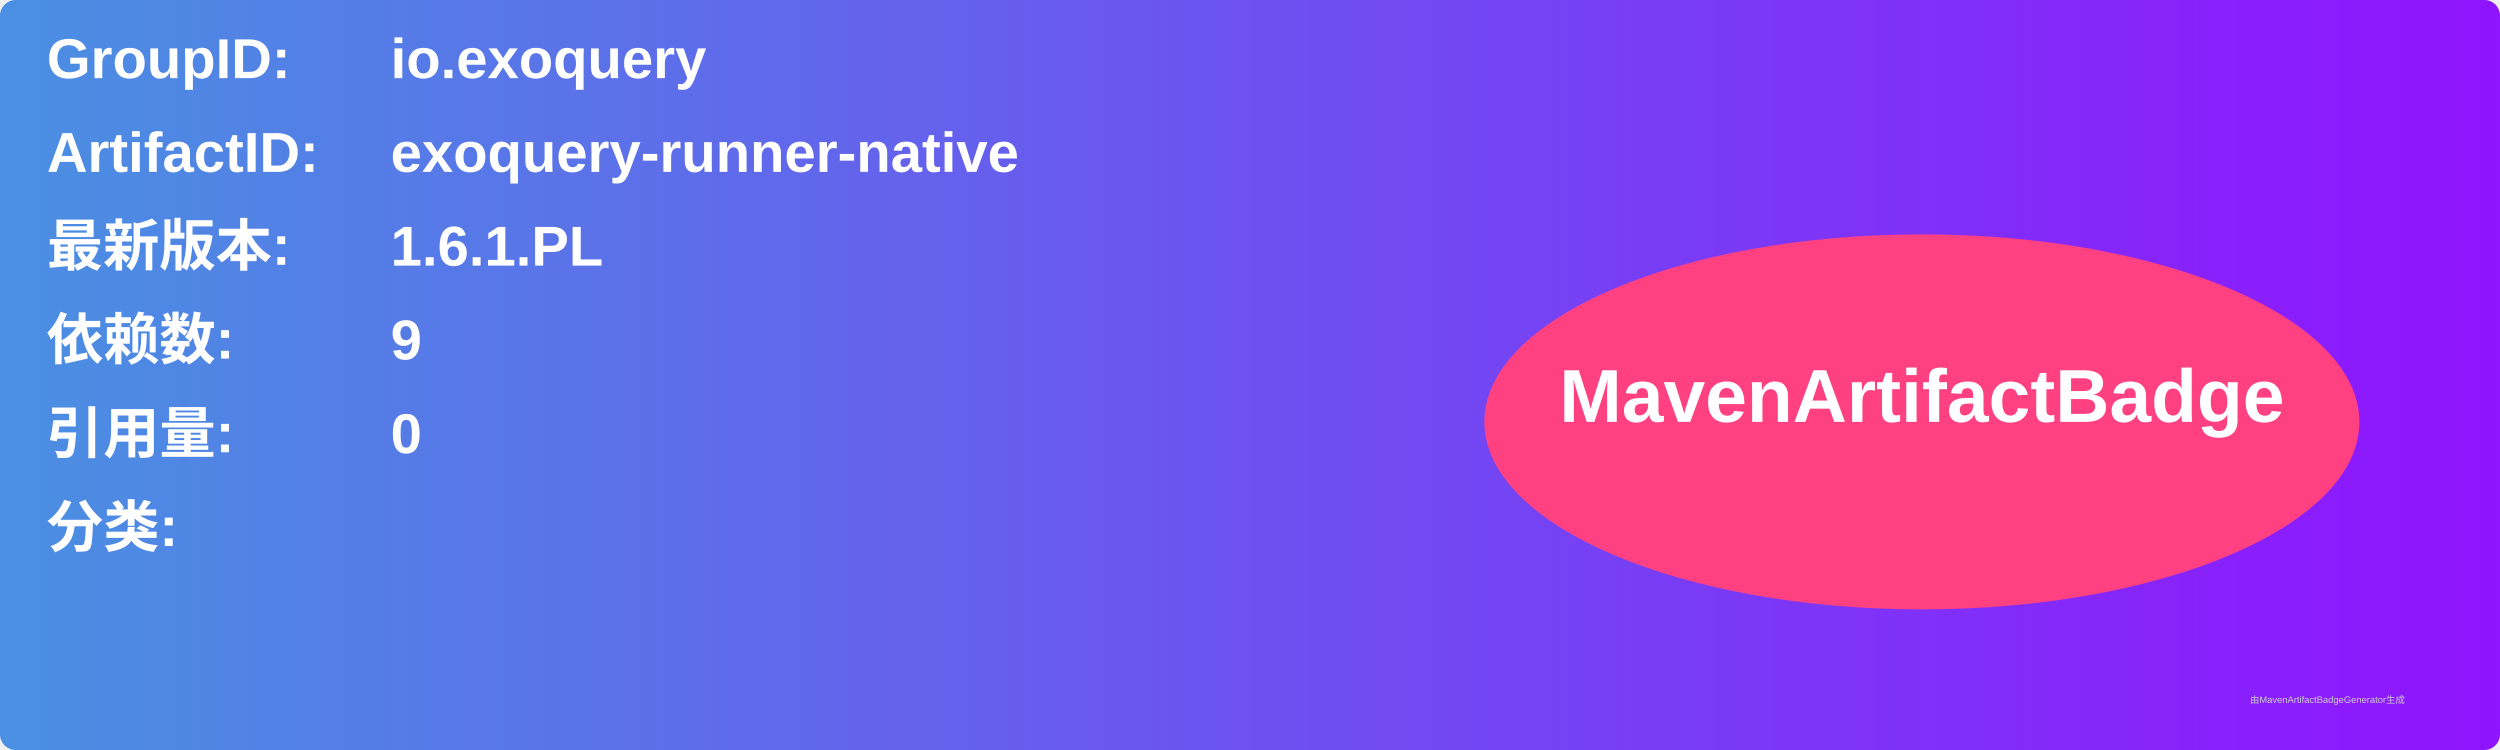
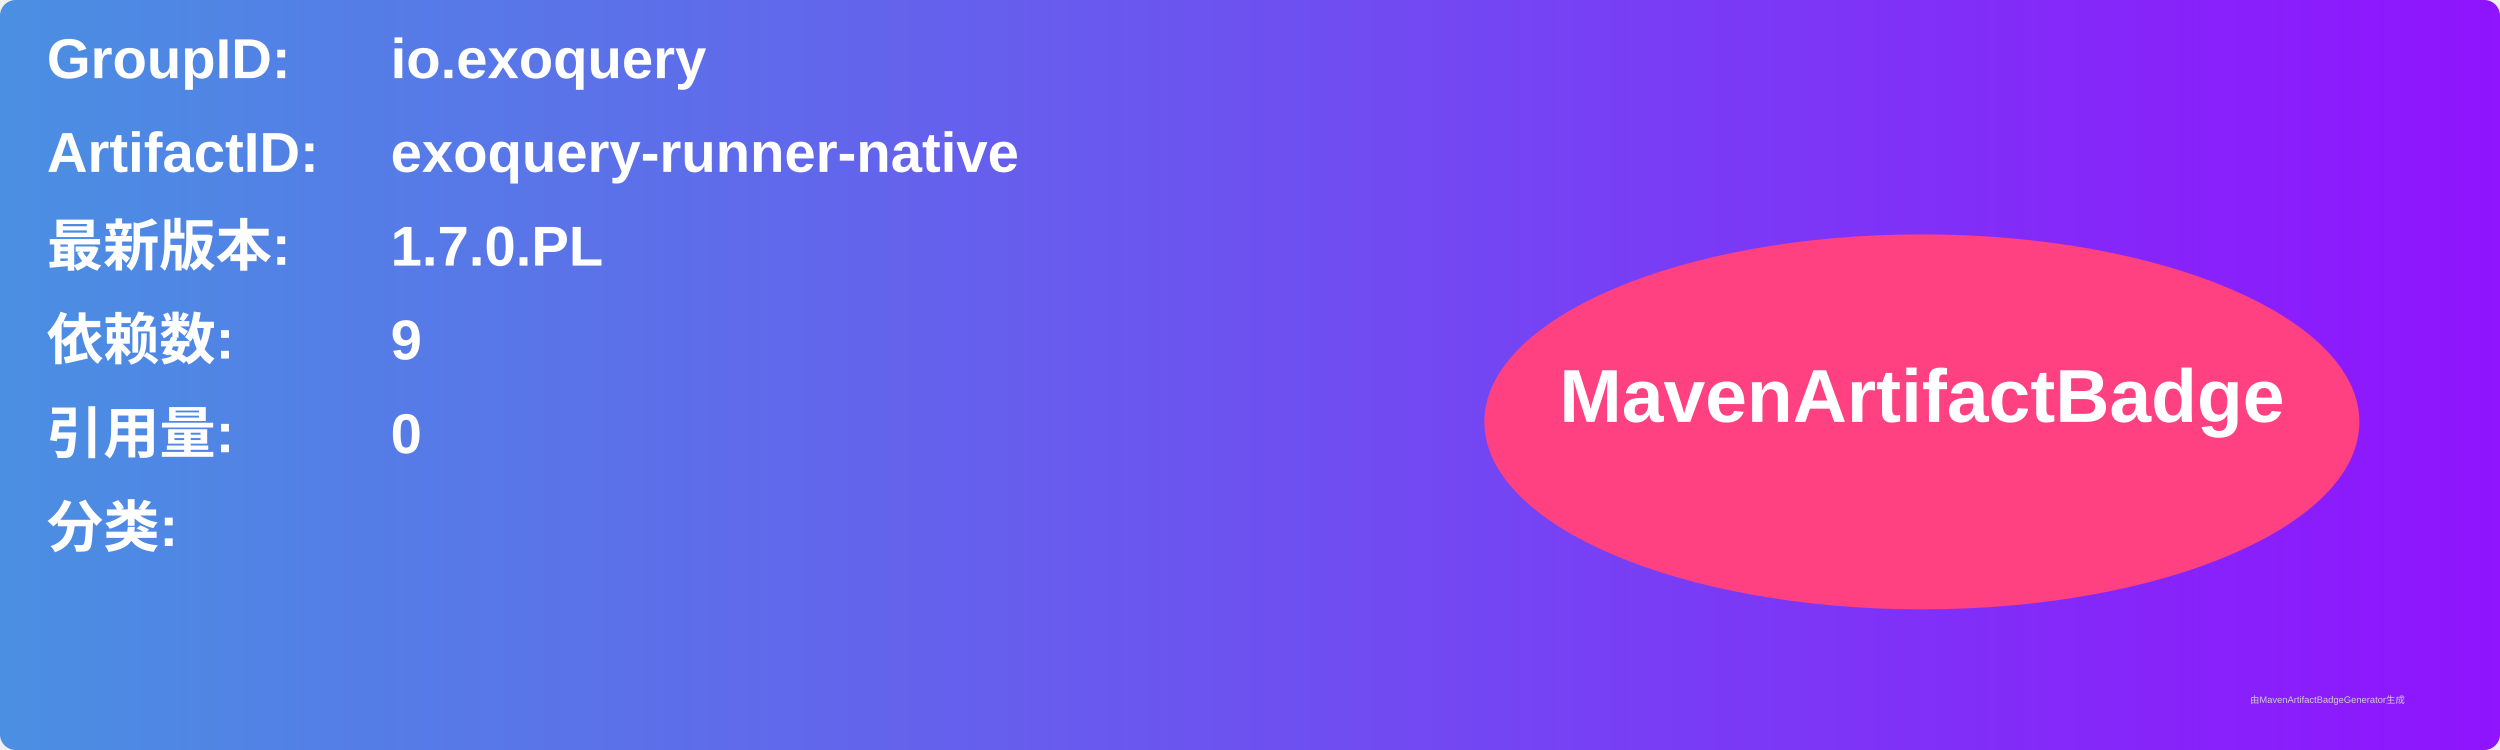
<svg xmlns="http://www.w3.org/2000/svg" width="800" height="240" viewBox="0 0 800 240">
  <linearGradient id="grad" x1="0%" y1="0%" x2="100%" y2="0%">
    <stop offset="0%" stop-color="#4a90e2" />
    <stop offset="100%" stop-color="#9013fe" />
  </linearGradient>
  <rect width="100%" height="100%" rx="5" ry="5" fill="url(#grad)" />
  <g transform="translate(15, 15)">
    <text x="0" y="10" font-family="Arial" font-size="18" fill="white" font-weight="bold" width="260">GroupID:</text>
    <text x="110" y="10" font-family="Arial" font-size="18" fill="white" font-weight="bold" width="460">io.exoquery</text>
    <text x="0" y="40" font-family="Arial" font-size="18" fill="white" font-weight="bold" width="260">ArtifactID:</text>
    <text x="110" y="40" font-family="Arial" font-size="18" fill="white" font-weight="bold" width="460">exoquery-runner-native</text>
    <text x="0" y="70" font-family="Arial" font-size="18" fill="white" font-weight="bold">最新版本:</text>
    <text x="110" y="70" font-family="Arial" font-size="18" fill="white" font-weight="bold">
-       <tspan font-weight="bold">1.6.1.PL</tspan>
+       <tspan font-weight="bold">1.7.0.PL</tspan>
    </text>
    <text x="0" y="100" font-family="Arial" font-size="18" fill="white" font-weight="bold">依赖数: </text>
    <text x="110" y="100" font-family="Arial" font-size="18" fill="white">
      <tspan font-weight="bold">9</tspan>
    </text>
    <text x="0" y="130" font-family="Arial" font-size="18" fill="white" font-weight="bold">引用量: </text>
    <text x="110" y="130" font-family="Arial" font-size="18" fill="white">
      <tspan font-weight="bold">0</tspan>
    </text>
    <text x="0" y="160" font-family="Arial" font-size="18" fill="white" font-weight="bold">分类:</text>
    <text x="10" y="190" font-family="Arial" font-size="10" fill="white">
      <tspan font-weight="bold" />
    </text>
    <ellipse cx="600" cy="120" rx="140" ry="60" fill="#ff4081" />
    <text x="600" y="120" text-anchor="middle" font-family="Arial" font-size="24" fill="white" font-weight="bold">MavenArtifactBadge</text>
  </g>
  <text x="720" y="225" font-family="Arial" font-size="3" fill="#d0d0d0">由MavenArtifactBadgeGenerator生成</text>
</svg>
